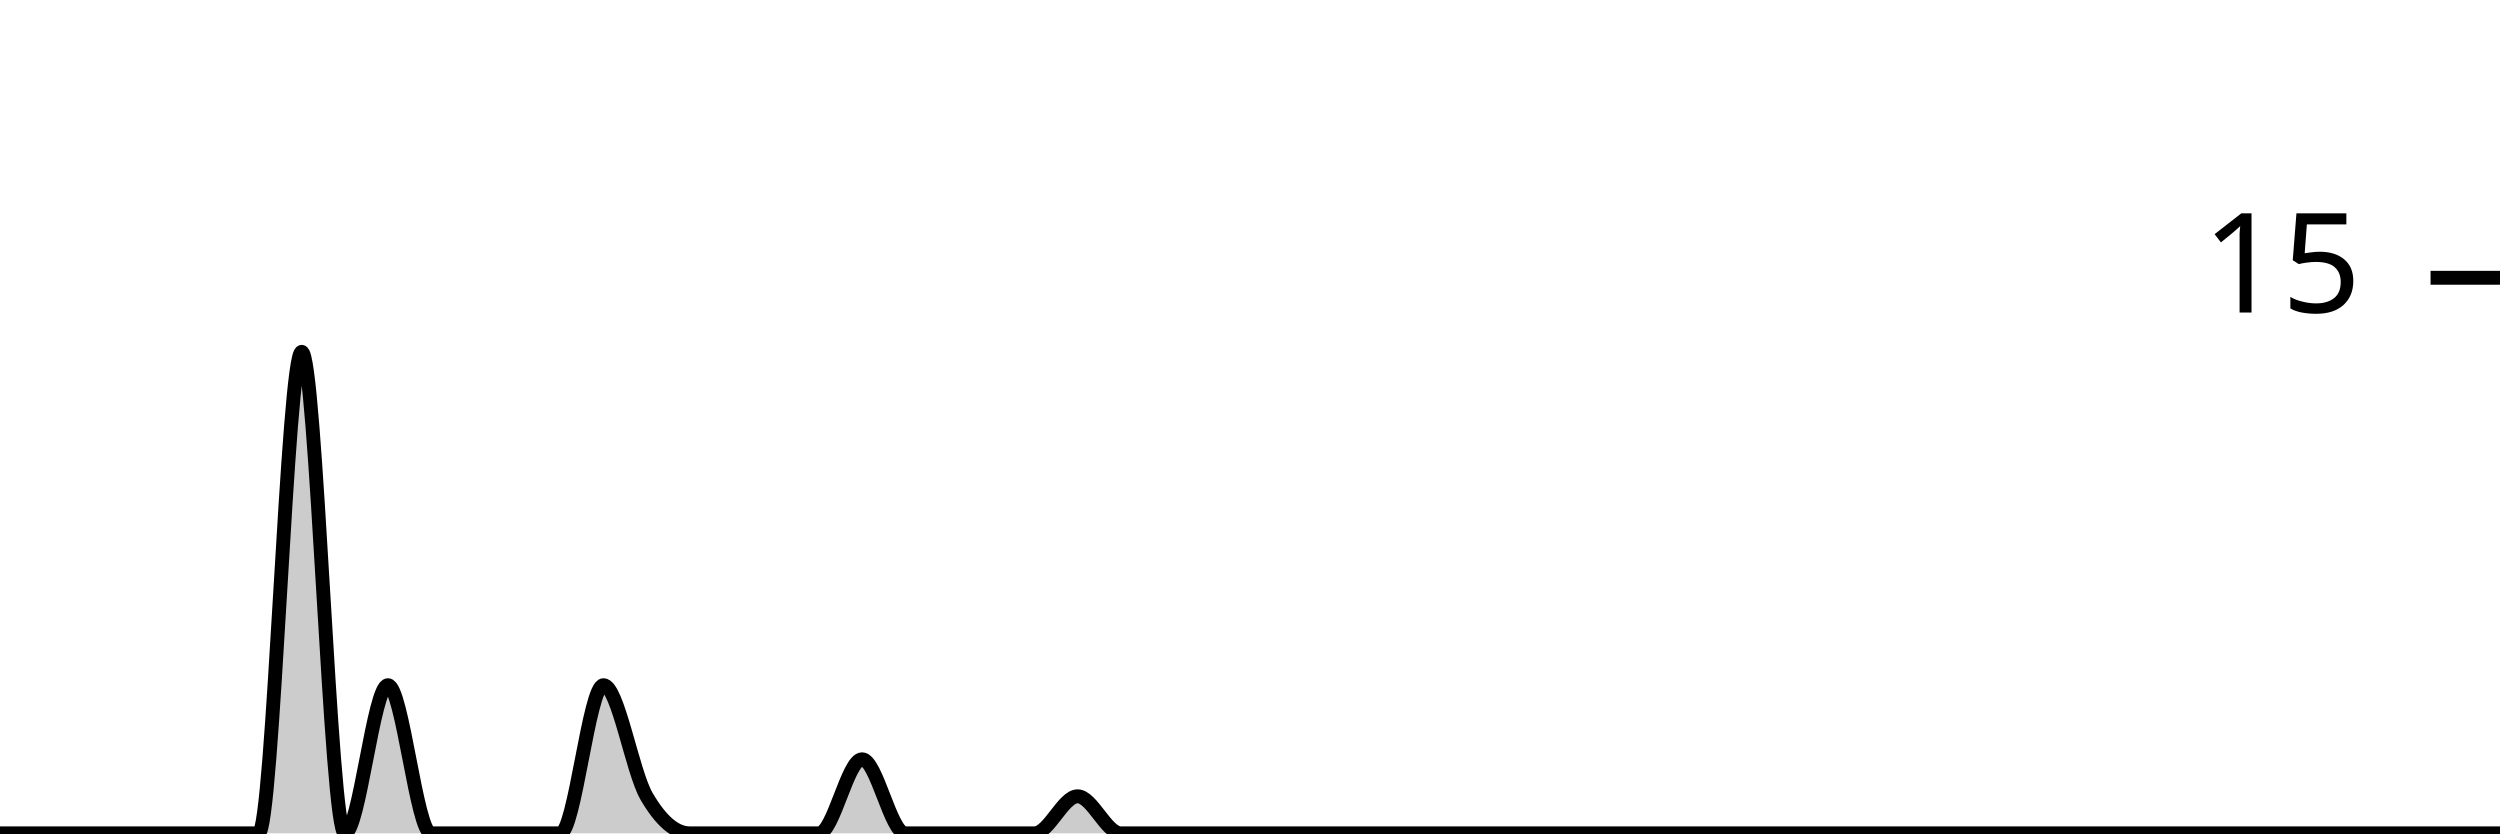
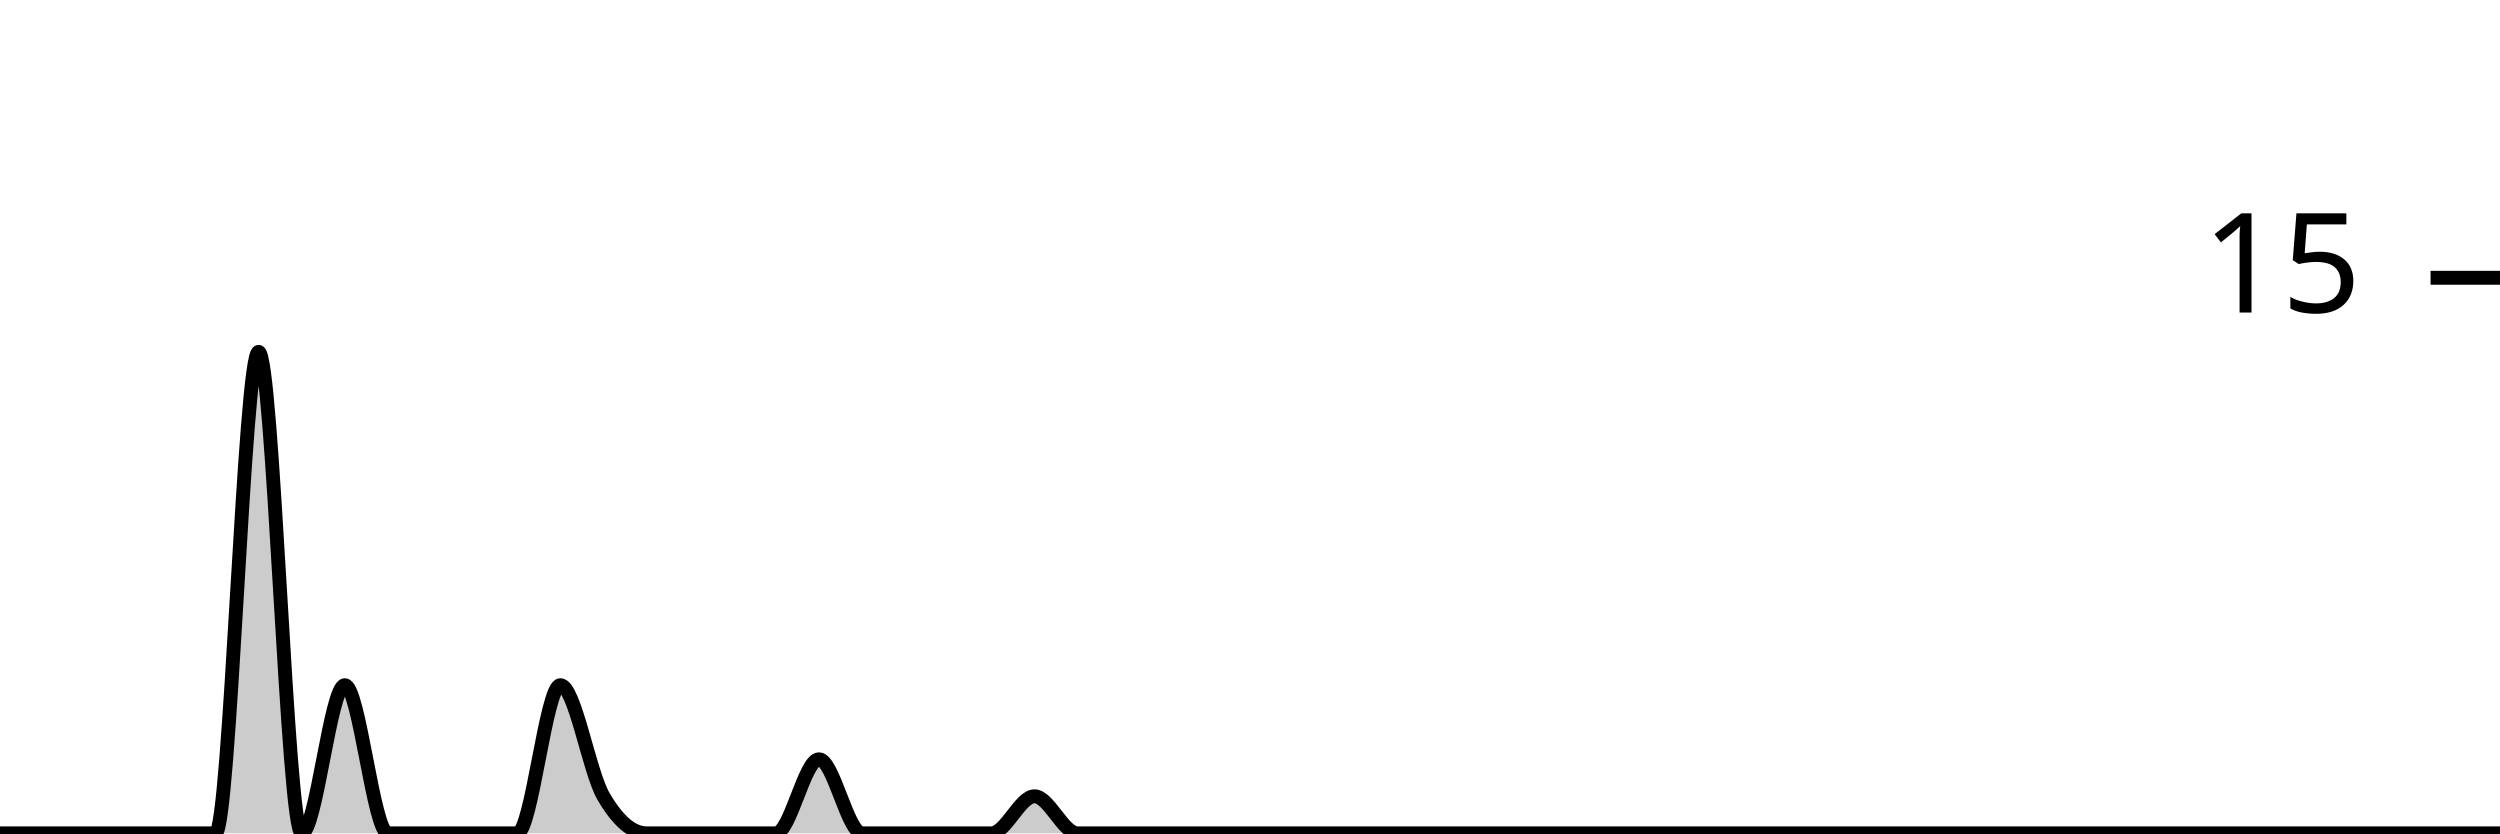
<svg xmlns="http://www.w3.org/2000/svg" viewBox="0 0 180 60">
  <g transform="translate(0,20)">
-     <path class="area" fill="rgba(0, 0, 0, 0.2)" d="M0,40C1.034,40,2.069,40,3.103,40C4.138,40,5.172,40,6.207,40C7.241,40,8.276,40,9.31,40C10.345,40,11.379,40,12.414,40C13.448,40,14.483,40,15.517,40C16.552,40,17.586,40,18.621,40C19.655,40,20.69,5.333,21.724,5.333C22.759,5.333,23.793,40,24.828,40C25.862,40,26.897,29.333,27.931,29.333C28.966,29.333,30,40,31.034,40C32.069,40,33.103,40,34.138,40C35.172,40,36.207,40,37.241,40C38.276,40,39.31,40,40.345,40C41.379,40,42.414,29.333,43.448,29.333C44.483,29.333,45.517,35.556,46.552,37.333C47.586,39.111,48.621,40,49.655,40C50.69,40,51.724,40,52.759,40C53.793,40,54.828,40,55.862,40C56.897,40,57.931,40,58.966,40C60,40,61.034,34.667,62.069,34.667C63.103,34.667,64.138,40,65.172,40C66.207,40,67.241,40,68.276,40C69.31,40,70.345,40,71.379,40C72.414,40,73.448,40,74.483,40C75.517,40,76.552,37.333,77.586,37.333C78.621,37.333,79.655,40,80.69,40C81.724,40,82.759,40,83.793,40C84.828,40,85.862,40,86.897,40C87.931,40,88.966,40,90,40C91.034,40,92.069,40,93.103,40C94.138,40,95.172,40,96.207,40C97.241,40,98.276,40,99.31,40C100.345,40,101.379,40,102.414,40C103.448,40,104.483,40,105.517,40C106.552,40,107.586,40,108.621,40C109.655,40,110.69,40,111.724,40C112.759,40,113.793,40,114.828,40C115.862,40,116.897,40,117.931,40C118.966,40,120,40,121.034,40C122.069,40,123.103,40,124.138,40C125.172,40,126.207,40,127.241,40C128.276,40,129.31,40,130.345,40C131.379,40,132.414,40,133.448,40C134.483,40,135.517,40,136.552,40C137.586,40,138.621,40,139.655,40C140.69,40,141.724,40,142.759,40C143.793,40,144.828,40,145.862,40C146.897,40,147.931,40,148.966,40C150,40,151.034,40,152.069,40C153.103,40,154.138,40,155.172,40C156.207,40,157.241,40,158.276,40C159.31,40,160.345,40,161.379,40C162.414,40,163.448,40,164.483,40C165.517,40,166.552,40,167.586,40C168.621,40,169.655,40,170.69,40C171.724,40,172.759,40,173.793,40C174.828,40,175.862,40,176.897,40C177.931,40,178.966,40,180,40L180,40C178.966,40,177.931,40,176.897,40C175.862,40,174.828,40,173.793,40C172.759,40,171.724,40,170.69,40C169.655,40,168.621,40,167.586,40C166.552,40,165.517,40,164.483,40C163.448,40,162.414,40,161.379,40C160.345,40,159.31,40,158.276,40C157.241,40,156.207,40,155.172,40C154.138,40,153.103,40,152.069,40C151.034,40,150,40,148.966,40C147.931,40,146.897,40,145.862,40C144.828,40,143.793,40,142.759,40C141.724,40,140.69,40,139.655,40C138.621,40,137.586,40,136.552,40C135.517,40,134.483,40,133.448,40C132.414,40,131.379,40,130.345,40C129.31,40,128.276,40,127.241,40C126.207,40,125.172,40,124.138,40C123.103,40,122.069,40,121.034,40C120,40,118.966,40,117.931,40C116.897,40,115.862,40,114.828,40C113.793,40,112.759,40,111.724,40C110.69,40,109.655,40,108.621,40C107.586,40,106.552,40,105.517,40C104.483,40,103.448,40,102.414,40C101.379,40,100.345,40,99.31,40C98.276,40,97.241,40,96.207,40C95.172,40,94.138,40,93.103,40C92.069,40,91.034,40,90,40C88.966,40,87.931,40,86.897,40C85.862,40,84.828,40,83.793,40C82.759,40,81.724,40,80.69,40C79.655,40,78.621,40,77.586,40C76.552,40,75.517,40,74.483,40C73.448,40,72.414,40,71.379,40C70.345,40,69.31,40,68.276,40C67.241,40,66.207,40,65.172,40C64.138,40,63.103,40,62.069,40C61.034,40,60,40,58.966,40C57.931,40,56.897,40,55.862,40C54.828,40,53.793,40,52.759,40C51.724,40,50.69,40,49.655,40C48.621,40,47.586,40,46.552,40C45.517,40,44.483,40,43.448,40C42.414,40,41.379,40,40.345,40C39.31,40,38.276,40,37.241,40C36.207,40,35.172,40,34.138,40C33.103,40,32.069,40,31.034,40C30,40,28.966,40,27.931,40C26.897,40,25.862,40,24.828,40C23.793,40,22.759,40,21.724,40C20.69,40,19.655,40,18.621,40C17.586,40,16.552,40,15.517,40C14.483,40,13.448,40,12.414,40C11.379,40,10.345,40,9.31,40C8.276,40,7.241,40,6.207,40C5.172,40,4.138,40,3.103,40C2.069,40,1.034,40,0,40Z" />
-     <path class="line" stroke="black" fill="none" d="M0,40C1.034,40,2.069,40,3.103,40C4.138,40,5.172,40,6.207,40C7.241,40,8.276,40,9.31,40C10.345,40,11.379,40,12.414,40C13.448,40,14.483,40,15.517,40C16.552,40,17.586,40,18.621,40C19.655,40,20.69,5.333,21.724,5.333C22.759,5.333,23.793,40,24.828,40C25.862,40,26.897,29.333,27.931,29.333C28.966,29.333,30,40,31.034,40C32.069,40,33.103,40,34.138,40C35.172,40,36.207,40,37.241,40C38.276,40,39.31,40,40.345,40C41.379,40,42.414,29.333,43.448,29.333C44.483,29.333,45.517,35.556,46.552,37.333C47.586,39.111,48.621,40,49.655,40C50.69,40,51.724,40,52.759,40C53.793,40,54.828,40,55.862,40C56.897,40,57.931,40,58.966,40C60,40,61.034,34.667,62.069,34.667C63.103,34.667,64.138,40,65.172,40C66.207,40,67.241,40,68.276,40C69.31,40,70.345,40,71.379,40C72.414,40,73.448,40,74.483,40C75.517,40,76.552,37.333,77.586,37.333C78.621,37.333,79.655,40,80.69,40C81.724,40,82.759,40,83.793,40C84.828,40,85.862,40,86.897,40C87.931,40,88.966,40,90,40C91.034,40,92.069,40,93.103,40C94.138,40,95.172,40,96.207,40C97.241,40,98.276,40,99.31,40C100.345,40,101.379,40,102.414,40C103.448,40,104.483,40,105.517,40C106.552,40,107.586,40,108.621,40C109.655,40,110.69,40,111.724,40C112.759,40,113.793,40,114.828,40C115.862,40,116.897,40,117.931,40C118.966,40,120,40,121.034,40C122.069,40,123.103,40,124.138,40C125.172,40,126.207,40,127.241,40C128.276,40,129.31,40,130.345,40C131.379,40,132.414,40,133.448,40C134.483,40,135.517,40,136.552,40C137.586,40,138.621,40,139.655,40C140.69,40,141.724,40,142.759,40C143.793,40,144.828,40,145.862,40C146.897,40,147.931,40,148.966,40C150,40,151.034,40,152.069,40C153.103,40,154.138,40,155.172,40C156.207,40,157.241,40,158.276,40C159.31,40,160.345,40,161.379,40C162.414,40,163.448,40,164.483,40C165.517,40,166.552,40,167.586,40C168.621,40,169.655,40,170.69,40C171.724,40,172.759,40,173.793,40C174.828,40,175.862,40,176.897,40C177.931,40,178.966,40,180,40" />
+     <path class="area" fill="rgba(0, 0, 0, 0.2)" d="M0,40C1.034,40,2.069,40,3.103,40C4.138,40,5.172,40,6.207,40C7.241,40,8.276,40,9.31,40C10.345,40,11.379,40,12.414,40C13.448,40,14.483,40,15.517,40C16.552,40,17.586,5.333,18.621,5.333C19.655,5.333,20.69,40,21.724,40C22.759,40,23.793,29.333,24.828,29.333C25.862,29.333,26.897,40,27.931,40C28.966,40,30,40,31.034,40C32.069,40,33.103,40,34.138,40C35.172,40,36.207,40,37.241,40C38.276,40,39.31,29.333,40.345,29.333C41.379,29.333,42.414,35.556,43.448,37.333C44.483,39.111,45.517,40,46.552,40C47.586,40,48.621,40,49.655,40C50.69,40,51.724,40,52.759,40C53.793,40,54.828,40,55.862,40C56.897,40,57.931,34.667,58.966,34.667C60,34.667,61.034,40,62.069,40C63.103,40,64.138,40,65.172,40C66.207,40,67.241,40,68.276,40C69.31,40,70.345,40,71.379,40C72.414,40,73.448,37.333,74.483,37.333C75.517,37.333,76.552,40,77.586,40C78.621,40,79.655,40,80.69,40C81.724,40,82.759,40,83.793,40C84.828,40,85.862,40,86.897,40C87.931,40,88.966,40,90,40C91.034,40,92.069,40,93.103,40C94.138,40,95.172,40,96.207,40C97.241,40,98.276,40,99.31,40C100.345,40,101.379,40,102.414,40C103.448,40,104.483,40,105.517,40C106.552,40,107.586,40,108.621,40C109.655,40,110.69,40,111.724,40C112.759,40,113.793,40,114.828,40C115.862,40,116.897,40,117.931,40C118.966,40,120,40,121.034,40C122.069,40,123.103,40,124.138,40C125.172,40,126.207,40,127.241,40C128.276,40,129.31,40,130.345,40C131.379,40,132.414,40,133.448,40C134.483,40,135.517,40,136.552,40C137.586,40,138.621,40,139.655,40C140.69,40,141.724,40,142.759,40C143.793,40,144.828,40,145.862,40C146.897,40,147.931,40,148.966,40C150,40,151.034,40,152.069,40C153.103,40,154.138,40,155.172,40C156.207,40,157.241,40,158.276,40C159.31,40,160.345,40,161.379,40C162.414,40,163.448,40,164.483,40C165.517,40,166.552,40,167.586,40C168.621,40,169.655,40,170.69,40C171.724,40,172.759,40,173.793,40C174.828,40,175.862,40,176.897,40C177.931,40,178.966,40,180,40L180,40C178.966,40,177.931,40,176.897,40C175.862,40,174.828,40,173.793,40C172.759,40,171.724,40,170.69,40C169.655,40,168.621,40,167.586,40C166.552,40,165.517,40,164.483,40C163.448,40,162.414,40,161.379,40C160.345,40,159.31,40,158.276,40C157.241,40,156.207,40,155.172,40C154.138,40,153.103,40,152.069,40C151.034,40,150,40,148.966,40C147.931,40,146.897,40,145.862,40C144.828,40,143.793,40,142.759,40C141.724,40,140.69,40,139.655,40C138.621,40,137.586,40,136.552,40C135.517,40,134.483,40,133.448,40C132.414,40,131.379,40,130.345,40C129.31,40,128.276,40,127.241,40C126.207,40,125.172,40,124.138,40C123.103,40,122.069,40,121.034,40C120,40,118.966,40,117.931,40C116.897,40,115.862,40,114.828,40C113.793,40,112.759,40,111.724,40C110.69,40,109.655,40,108.621,40C107.586,40,106.552,40,105.517,40C104.483,40,103.448,40,102.414,40C101.379,40,100.345,40,99.31,40C98.276,40,97.241,40,96.207,40C95.172,40,94.138,40,93.103,40C92.069,40,91.034,40,90,40C88.966,40,87.931,40,86.897,40C85.862,40,84.828,40,83.793,40C82.759,40,81.724,40,80.69,40C79.655,40,78.621,40,77.586,40C76.552,40,75.517,40,74.483,40C73.448,40,72.414,40,71.379,40C70.345,40,69.31,40,68.276,40C67.241,40,66.207,40,65.172,40C64.138,40,63.103,40,62.069,40C61.034,40,60,40,58.966,40C57.931,40,56.897,40,55.862,40C54.828,40,53.793,40,52.759,40C51.724,40,50.69,40,49.655,40C48.621,40,47.586,40,46.552,40C45.517,40,44.483,40,43.448,40C42.414,40,41.379,40,40.345,40C39.31,40,38.276,40,37.241,40C36.207,40,35.172,40,34.138,40C33.103,40,32.069,40,31.034,40C30,40,28.966,40,27.931,40C26.897,40,25.862,40,24.828,40C23.793,40,22.759,40,21.724,40C20.69,40,19.655,40,18.621,40C17.586,40,16.552,40,15.517,40C14.483,40,13.448,40,12.414,40C11.379,40,10.345,40,9.31,40C8.276,40,7.241,40,6.207,40C5.172,40,4.138,40,3.103,40C2.069,40,1.034,40,0,40Z" />
+     <path class="line" stroke="black" fill="none" d="M0,40C1.034,40,2.069,40,3.103,40C4.138,40,5.172,40,6.207,40C7.241,40,8.276,40,9.31,40C10.345,40,11.379,40,12.414,40C13.448,40,14.483,40,15.517,40C16.552,40,17.586,5.333,18.621,5.333C19.655,5.333,20.69,40,21.724,40C22.759,40,23.793,29.333,24.828,29.333C25.862,29.333,26.897,40,27.931,40C28.966,40,30,40,31.034,40C32.069,40,33.103,40,34.138,40C35.172,40,36.207,40,37.241,40C38.276,40,39.31,29.333,40.345,29.333C41.379,29.333,42.414,35.556,43.448,37.333C44.483,39.111,45.517,40,46.552,40C47.586,40,48.621,40,49.655,40C50.69,40,51.724,40,52.759,40C53.793,40,54.828,40,55.862,40C56.897,40,57.931,34.667,58.966,34.667C60,34.667,61.034,40,62.069,40C63.103,40,64.138,40,65.172,40C66.207,40,67.241,40,68.276,40C69.31,40,70.345,40,71.379,40C72.414,40,73.448,37.333,74.483,37.333C75.517,37.333,76.552,40,77.586,40C78.621,40,79.655,40,80.69,40C81.724,40,82.759,40,83.793,40C84.828,40,85.862,40,86.897,40C87.931,40,88.966,40,90,40C91.034,40,92.069,40,93.103,40C94.138,40,95.172,40,96.207,40C97.241,40,98.276,40,99.31,40C100.345,40,101.379,40,102.414,40C103.448,40,104.483,40,105.517,40C106.552,40,107.586,40,108.621,40C109.655,40,110.69,40,111.724,40C112.759,40,113.793,40,114.828,40C115.862,40,116.897,40,117.931,40C118.966,40,120,40,121.034,40C122.069,40,123.103,40,124.138,40C125.172,40,126.207,40,127.241,40C128.276,40,129.31,40,130.345,40C131.379,40,132.414,40,133.448,40C134.483,40,135.517,40,136.552,40C137.586,40,138.621,40,139.655,40C140.69,40,141.724,40,142.759,40C143.793,40,144.828,40,145.862,40C146.897,40,147.931,40,148.966,40C150,40,151.034,40,152.069,40C153.103,40,154.138,40,155.172,40C156.207,40,157.241,40,158.276,40C159.31,40,160.345,40,161.379,40C162.414,40,163.448,40,164.483,40C165.517,40,166.552,40,167.586,40C168.621,40,169.655,40,170.69,40C171.724,40,172.759,40,173.793,40C174.828,40,175.862,40,176.897,40C177.931,40,178.966,40,180,40" />
    <path class="axis-ceiling" stroke-width="1" stroke="black" fill="none" d="M175,0L180,0" />
    <text class="axis-ceiling-label" font-family="sans-serif" text-anchor="end" font-size="10px" x="170" y="2.5">15</text>
  </g>
</svg>
